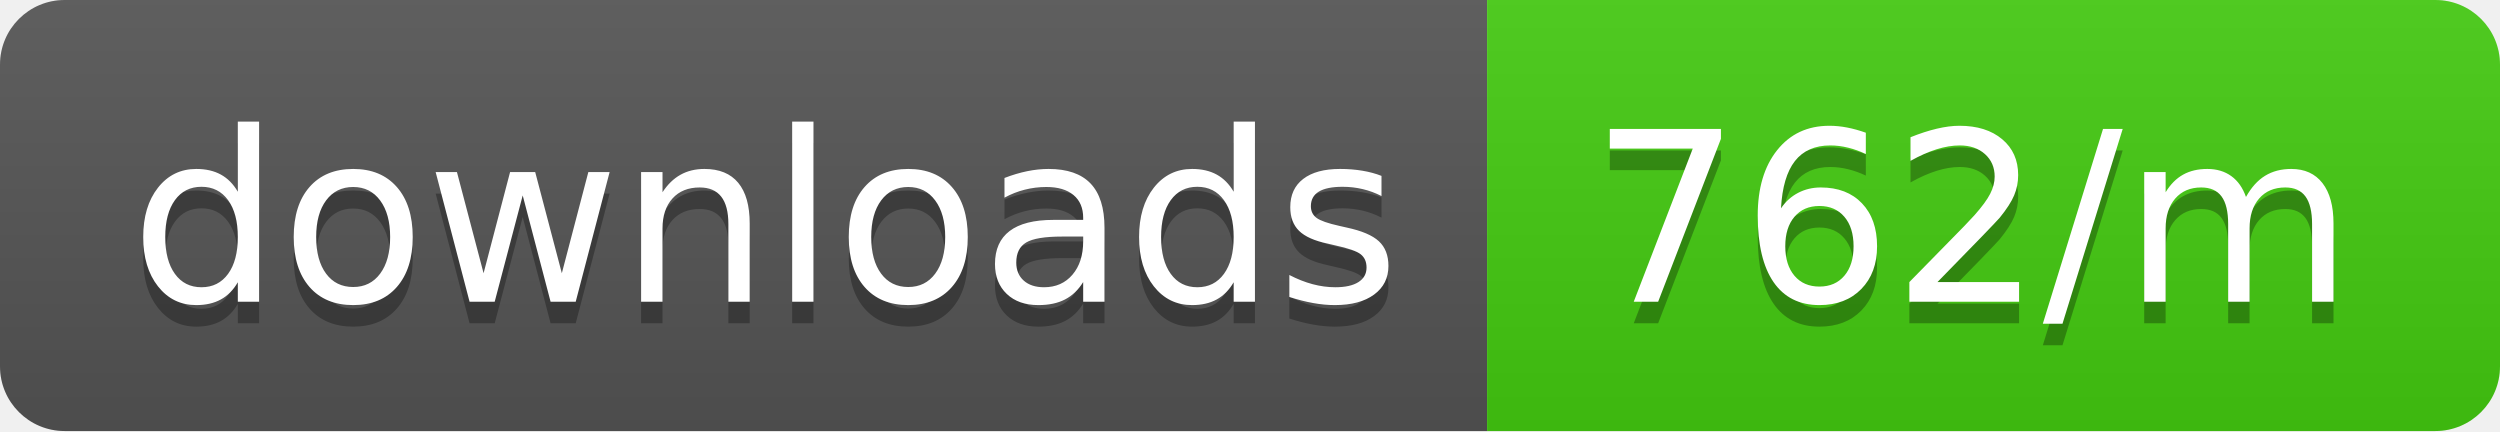
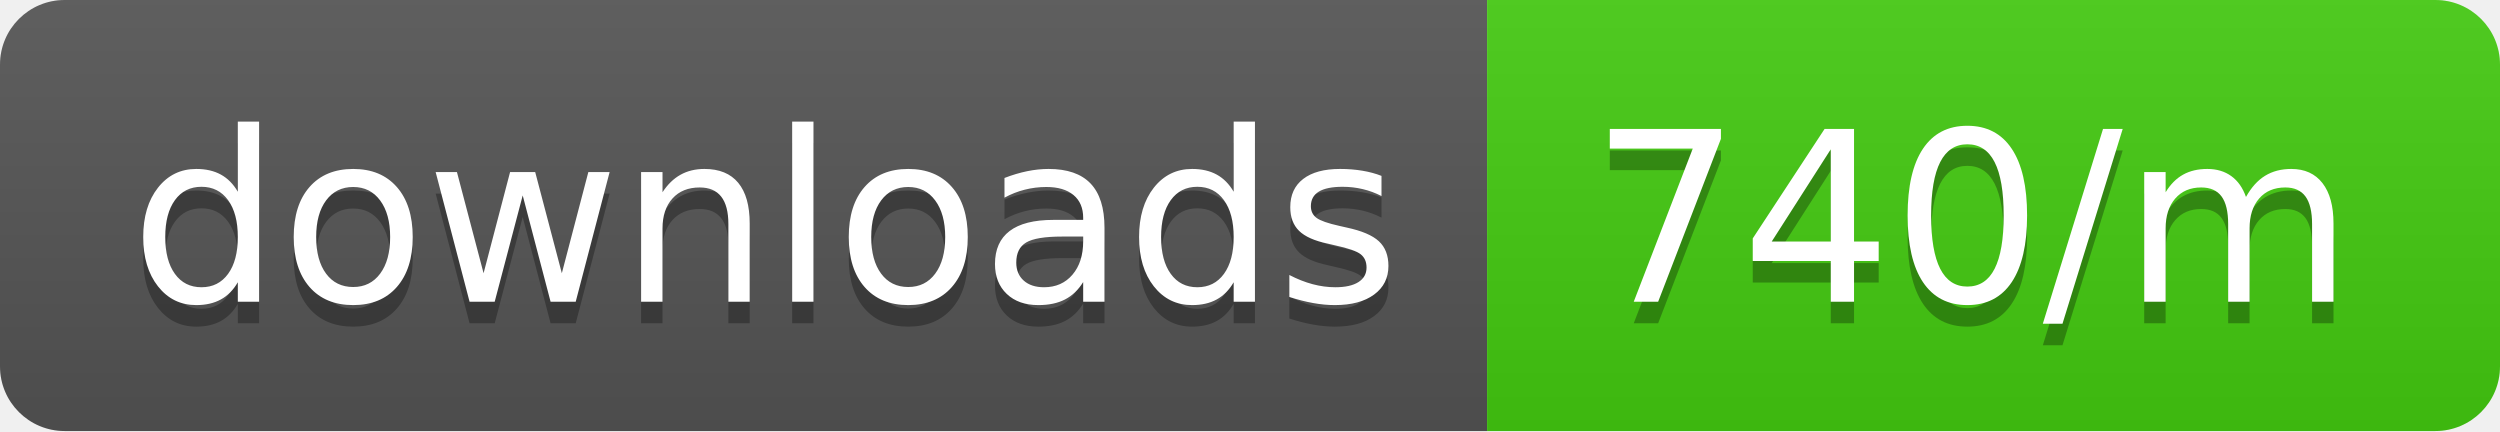
<svg xmlns="http://www.w3.org/2000/svg" width="116" height="20">
  <linearGradient id="b" x2="0" y2="100%">
    <stop offset="0" stop-color="#bbb" stop-opacity=".1" />
    <stop offset="1" stop-opacity=".1" />
  </linearGradient>
  <clipPath id="a">
    <rect width="116" height="20" rx="3" fill="#fff" />
  </clipPath>
  <g clip-path="url(#a)">
    <path fill="#555" d="M0 0h69v20H0z" />
    <path fill="#4c1" d="M69 0h47v20H69z" />
    <path fill="url(#b)" d="M0 0h116v20H0z" />
  </g>
  <g fill="#fff" text-anchor="middle" font-family="DejaVu Sans,Verdana,Geneva,sans-serif" font-size="110">
    <text x="355" y="150" fill="#010101" fill-opacity=".3" transform="scale(.1)" textLength="590">downloads</text>
    <text x="355" y="140" transform="scale(.1)" textLength="590">downloads</text>
-     <text x="915" y="150" fill="#010101" fill-opacity=".3" transform="scale(.1)" textLength="370">762/m</text>
-     <text x="915" y="140" transform="scale(.1)" textLength="370">762/m</text>
+     <text x="915" y="150" fill="#010101" fill-opacity=".3" transform="scale(.1)" textLength="370">740/m</text>
+     <text x="915" y="140" transform="scale(.1)" textLength="370">740/m</text>
  </g>
</svg>
